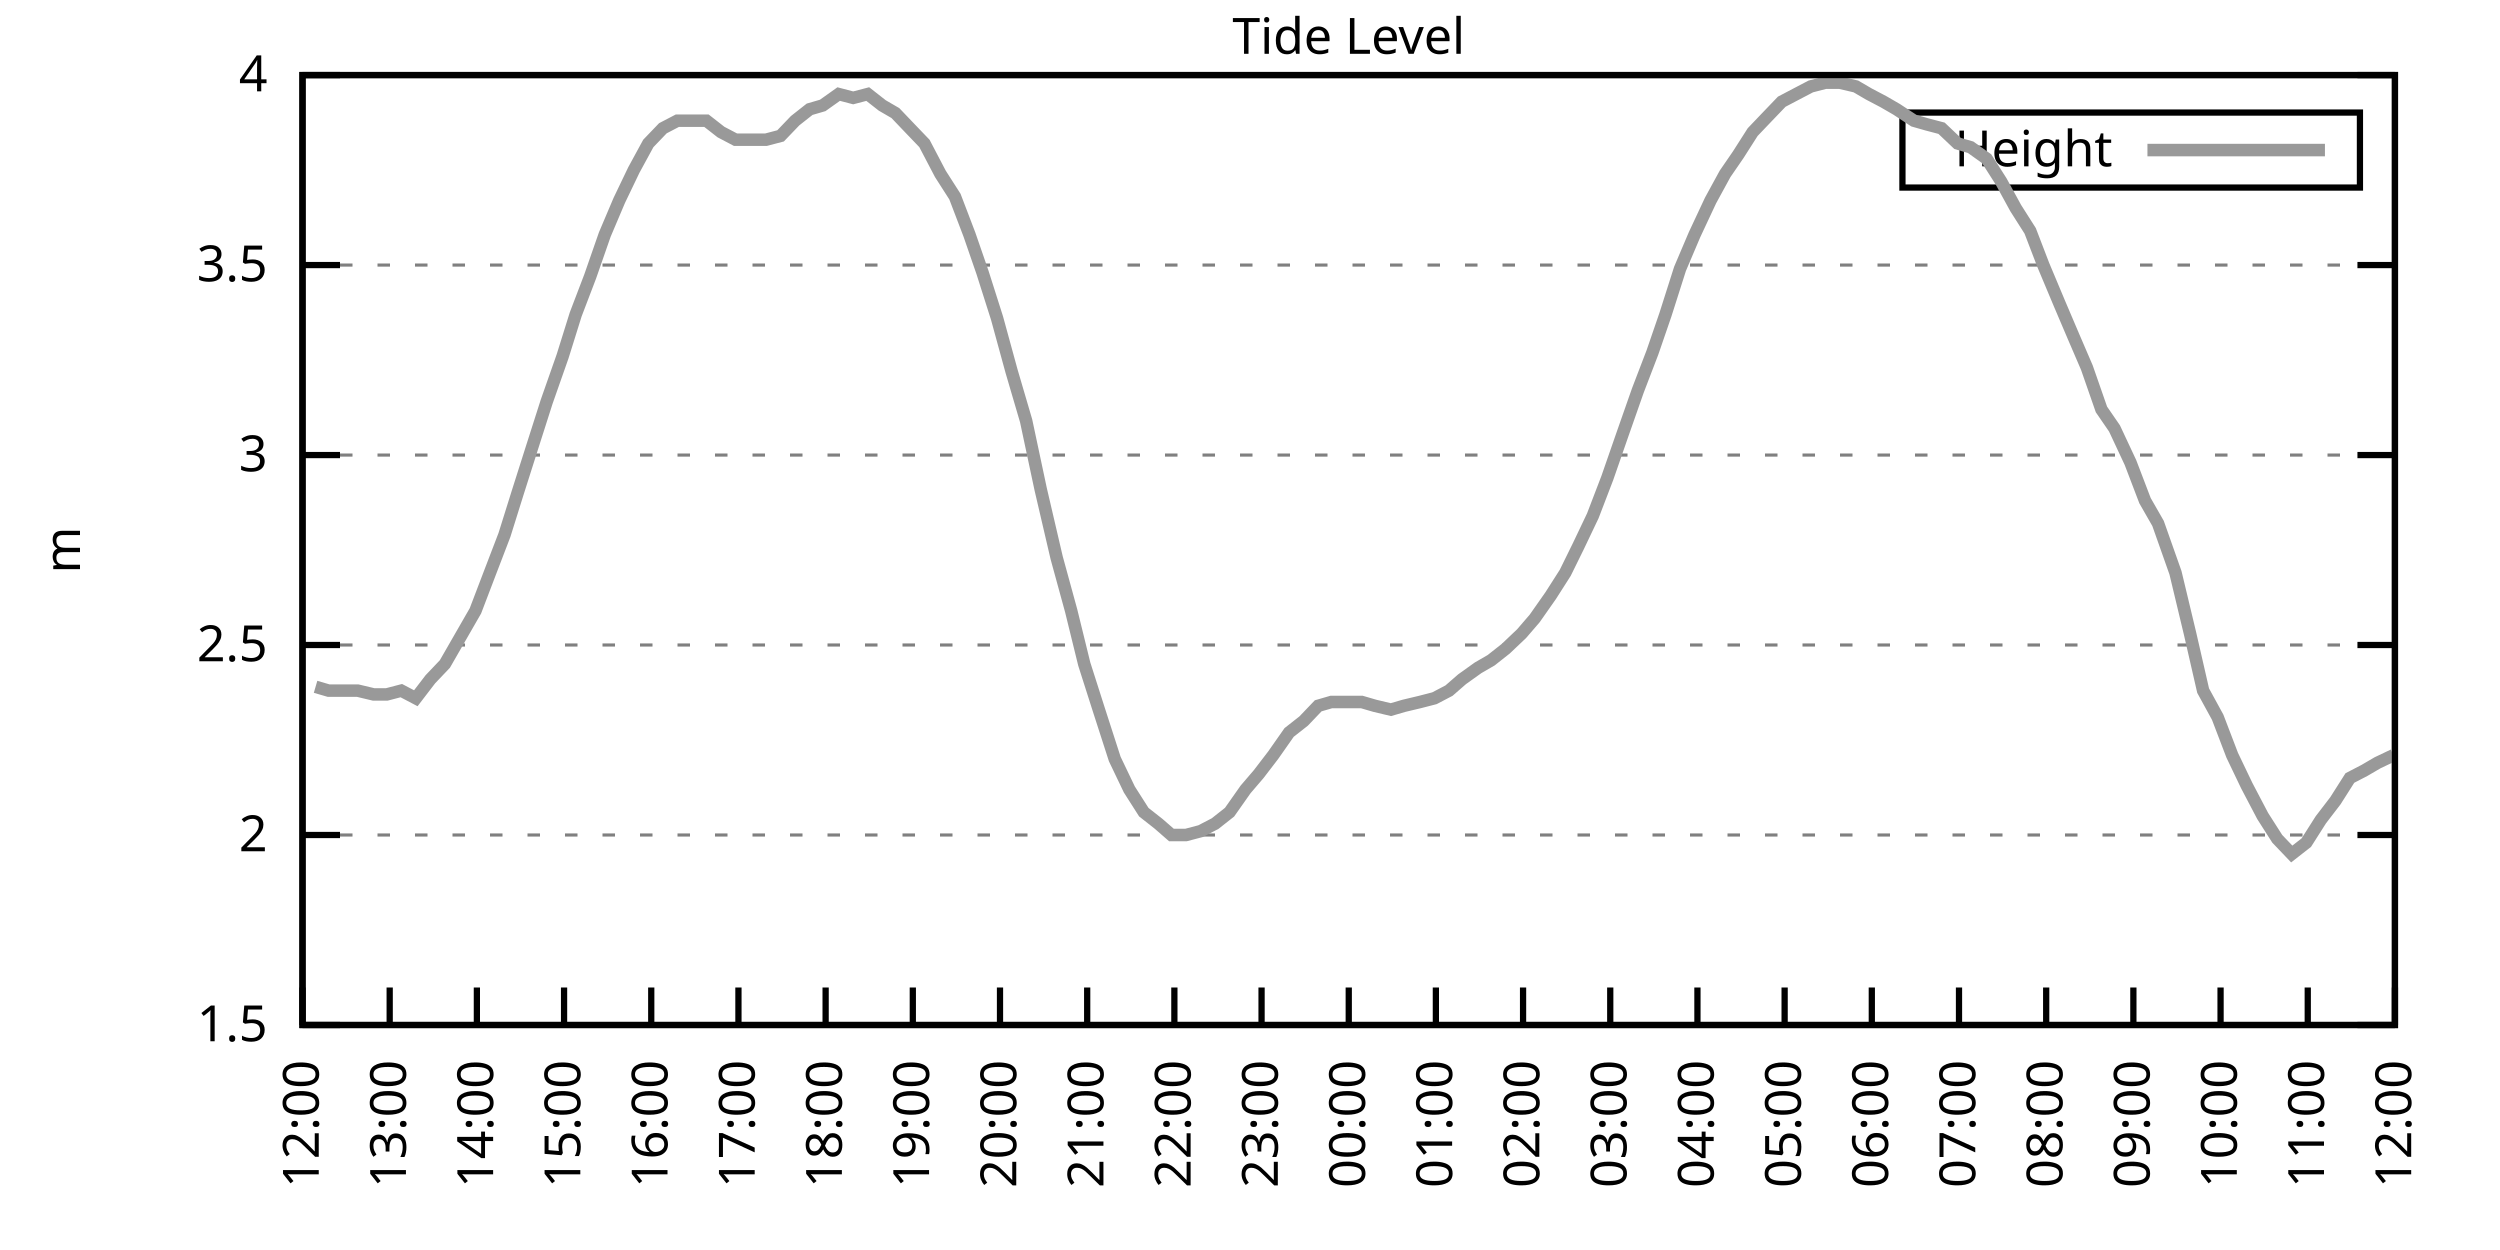
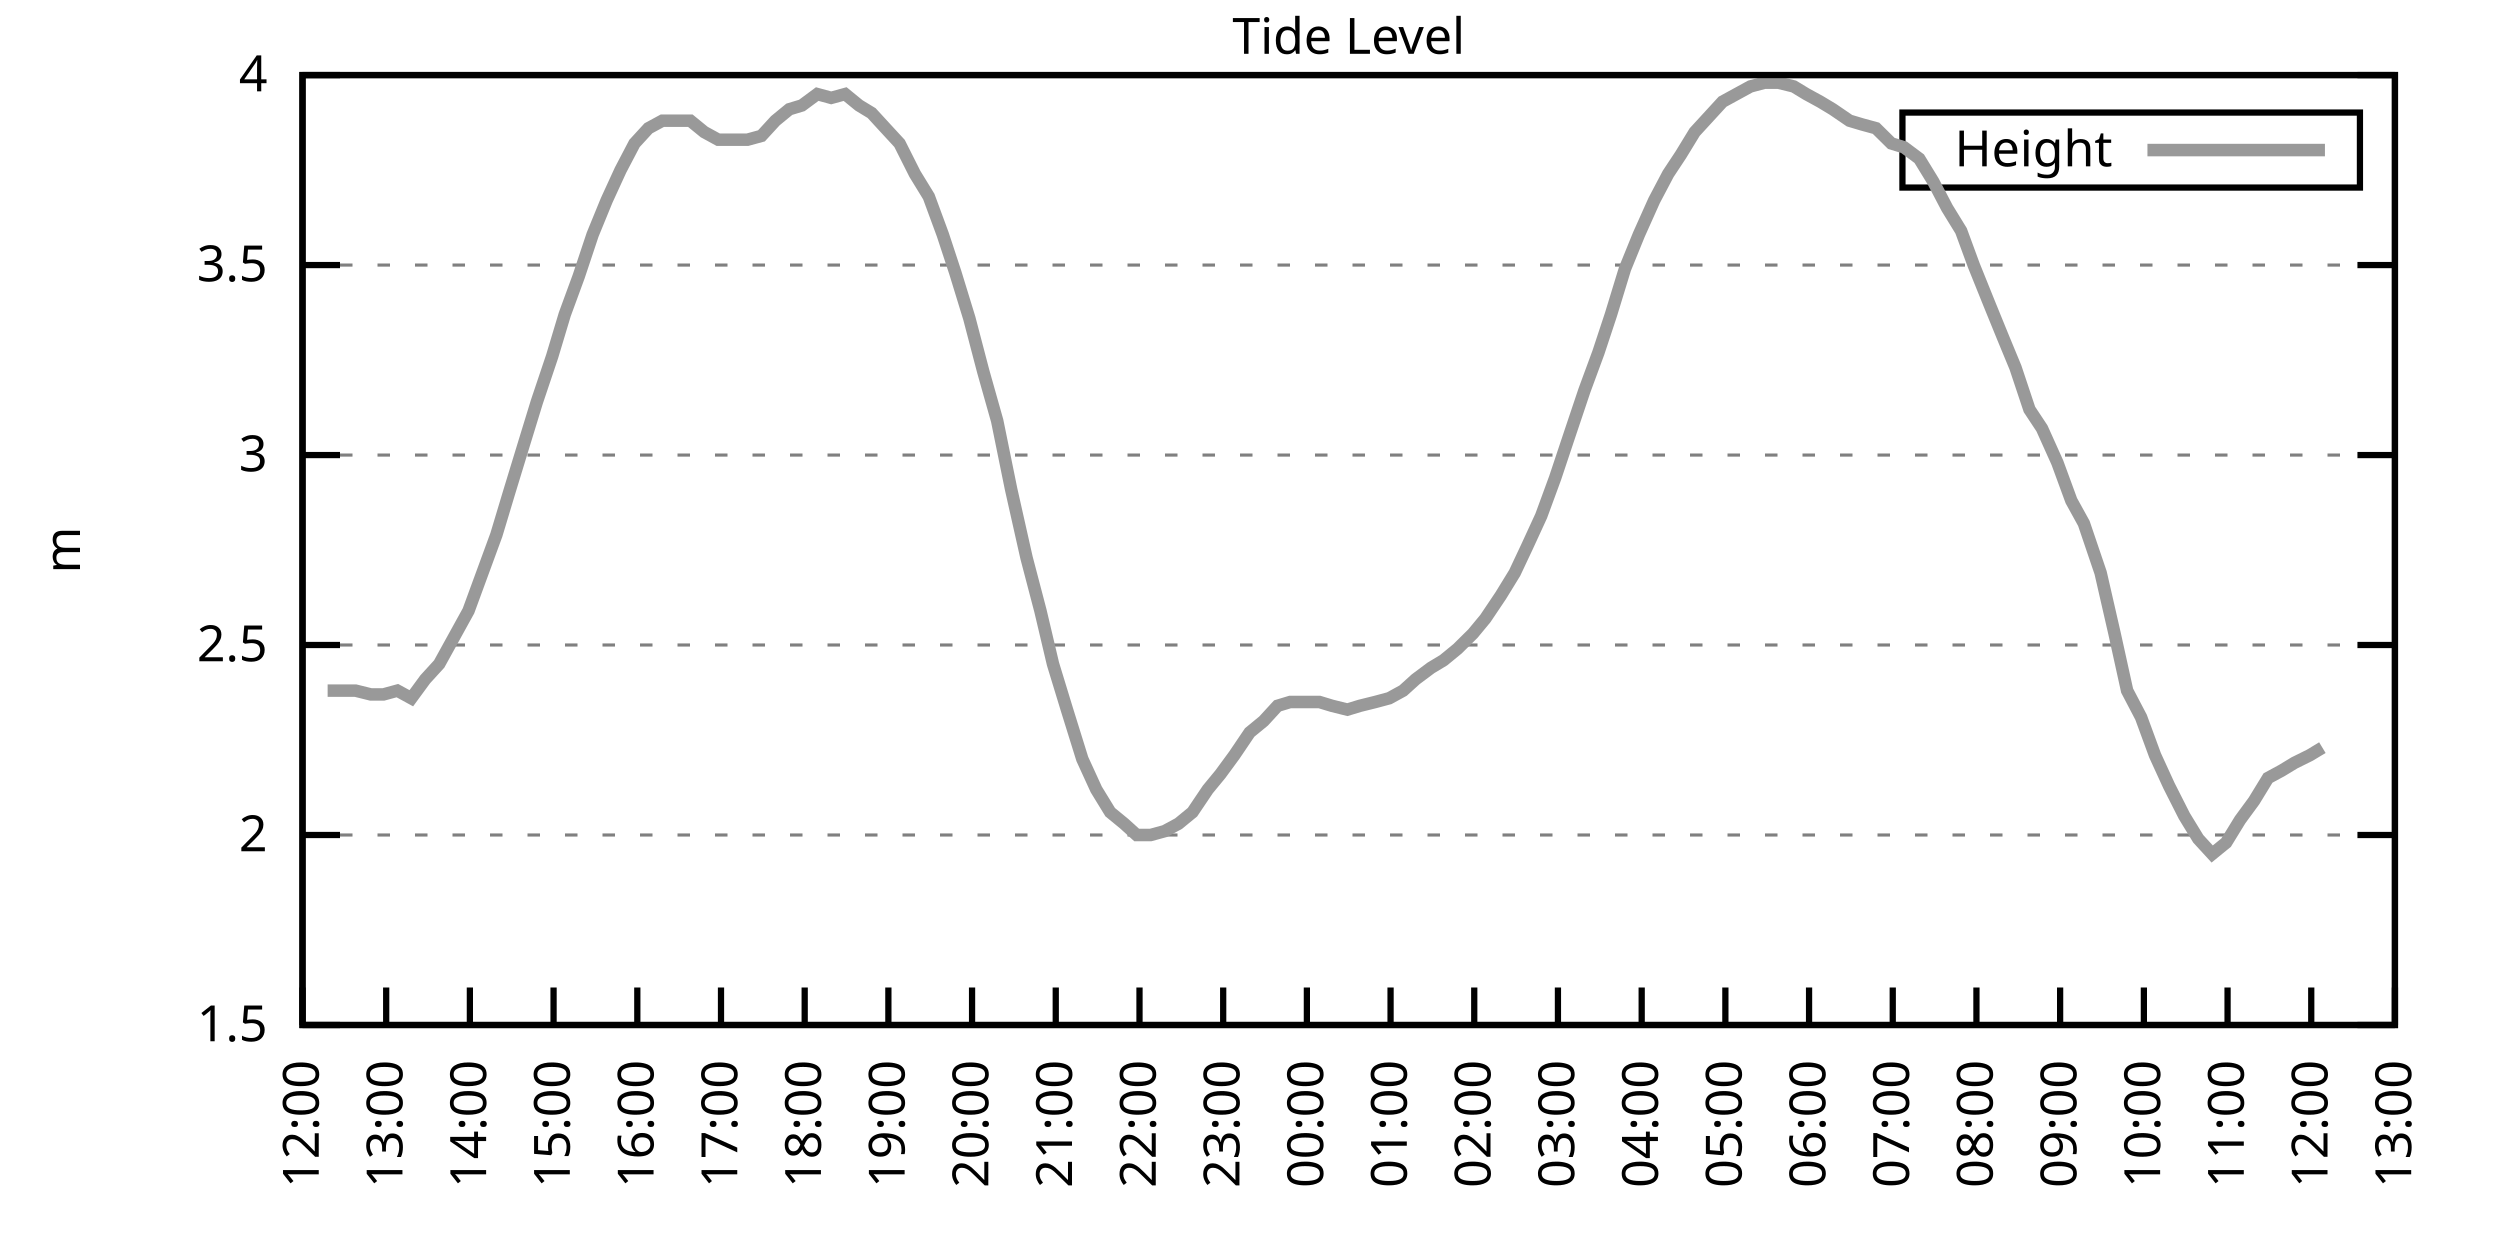
<svg xmlns="http://www.w3.org/2000/svg" xmlns:xlink="http://www.w3.org/1999/xlink" width="400" height="200" viewBox="0 0 400 200">
  <g id="gnuplot_canvas">
    <rect x="0" y="0" width="400" height="200" fill="none" />
    <defs>
      <circle id="gpDot" r="0.5" stroke-width="0.5" stroke="currentColor" />
      <path id="gpPt0" stroke-width="0.333" stroke="currentColor" d="M-1,0 h2 M0,-1 v2" />
      <path id="gpPt1" stroke-width="0.333" stroke="currentColor" d="M-1,-1 L1,1 M1,-1 L-1,1" />
      <path id="gpPt2" stroke-width="0.333" stroke="currentColor" d="M-1,0 L1,0 M0,-1 L0,1 M-1,-1 L1,1 M-1,1 L1,-1" />
      <rect id="gpPt3" stroke-width="0.333" stroke="currentColor" x="-1" y="-1" width="2" height="2" />
      <rect id="gpPt4" stroke-width="0.333" stroke="currentColor" fill="currentColor" x="-1" y="-1" width="2" height="2" />
      <circle id="gpPt5" stroke-width="0.333" stroke="currentColor" cx="0" cy="0" r="1" />
      <use xlink:href="#gpPt5" id="gpPt6" fill="currentColor" stroke="none" />
      <path id="gpPt7" stroke-width="0.333" stroke="currentColor" d="M0,-1.33 L-1.33,0.67 L1.33,0.67 z" />
      <use xlink:href="#gpPt7" id="gpPt8" fill="currentColor" stroke="none" />
      <use xlink:href="#gpPt7" id="gpPt9" stroke="currentColor" transform="rotate(180)" />
      <use xlink:href="#gpPt9" id="gpPt10" fill="currentColor" stroke="none" />
      <use xlink:href="#gpPt3" id="gpPt11" stroke="currentColor" transform="rotate(45)" />
      <use xlink:href="#gpPt11" id="gpPt12" fill="currentColor" stroke="none" />
      <path id="gpPt13" stroke-width="0.333" stroke="currentColor" d="M0,1.330 L1.265,0.411 L0.782,-1.067 L-0.782,-1.076 L-1.265,0.411 z" />
      <use xlink:href="#gpPt13" id="gpPt14" fill="currentColor" stroke="none" />
      <filter id="textbox" filterUnits="objectBoundingBox" x="0" y="0" height="1" width="1">
        <feFlood flood-color="white" flood-opacity="1" result="bgnd" />
        <feComposite in="SourceGraphic" in2="bgnd" operator="atop" />
      </filter>
      <filter id="greybox" filterUnits="objectBoundingBox" x="0" y="0" height="1" width="1">
        <feFlood flood-color="lightgrey" flood-opacity="1" result="grey" />
        <feComposite in="SourceGraphic" in2="grey" operator="atop" />
      </filter>
    </defs>
    <g fill="none" color="white" stroke="currentColor" stroke-width="1.00" stroke-linecap="butt" stroke-linejoin="miter">
</g>
    <g fill="none" color="black" stroke="currentColor" stroke-width="1.00" stroke-linecap="butt" stroke-linejoin="miter">
      <g stroke="none" shape-rendering="crispEdges">
        <polygon fill="rgb(255, 255, 255)" points="48.40,164.00 383.18,164.00 383.18,12.02 48.40,12.02 " />
      </g>
    </g>
    <g fill="none" color="black" stroke="currentColor" stroke-width="1.00" stroke-linecap="butt" stroke-linejoin="miter">
</g>
    <g fill="none" color="black" stroke="black" stroke-width="0.50" stroke-linecap="butt" stroke-linejoin="miter">
</g>
    <g fill="none" color="gray" stroke="currentColor" stroke-width="0.50" stroke-linecap="butt" stroke-linejoin="miter">
      <path stroke="gray" stroke-dasharray="2,4" class="gridline" d="M48.40,164.00 L383.19,164.00  " />
    </g>
    <g fill="none" color="gray" stroke="gray" stroke-width="1.00" stroke-linecap="butt" stroke-linejoin="miter">
</g>
    <g fill="none" color="black" stroke="currentColor" stroke-width="1.00" stroke-linecap="butt" stroke-linejoin="miter">
      <path stroke="black" d="M48.40,164.00 L54.40,164.00 M383.19,164.00 L377.19,164.00  " />
      <g transform="translate(42.80,166.60)" stroke="none" fill="black" font-family="Sans" font-size="8.00" text-anchor="end">
        <text>
          <tspan font-family="Sans"> 1.5</tspan>
        </text>
      </g>
    </g>
    <g fill="none" color="black" stroke="currentColor" stroke-width="1.00" stroke-linecap="butt" stroke-linejoin="miter">
</g>
    <g fill="none" color="black" stroke="black" stroke-width="0.50" stroke-linecap="butt" stroke-linejoin="miter">
</g>
    <g fill="none" color="gray" stroke="currentColor" stroke-width="0.50" stroke-linecap="butt" stroke-linejoin="miter">
      <path stroke="gray" stroke-dasharray="2,4" class="gridline" d="M48.40,133.60 L383.19,133.60  " />
    </g>
    <g fill="none" color="gray" stroke="gray" stroke-width="1.00" stroke-linecap="butt" stroke-linejoin="miter">
</g>
    <g fill="none" color="black" stroke="currentColor" stroke-width="1.00" stroke-linecap="butt" stroke-linejoin="miter">
      <path stroke="black" d="M48.40,133.60 L54.40,133.60 M383.19,133.60 L377.19,133.60  " />
      <g transform="translate(42.80,136.20)" stroke="none" fill="black" font-family="Sans" font-size="8.00" text-anchor="end">
        <text>
          <tspan font-family="Sans"> 2</tspan>
        </text>
      </g>
    </g>
    <g fill="none" color="black" stroke="currentColor" stroke-width="1.00" stroke-linecap="butt" stroke-linejoin="miter">
</g>
    <g fill="none" color="black" stroke="black" stroke-width="0.50" stroke-linecap="butt" stroke-linejoin="miter">
</g>
    <g fill="none" color="gray" stroke="currentColor" stroke-width="0.50" stroke-linecap="butt" stroke-linejoin="miter">
      <path stroke="gray" stroke-dasharray="2,4" class="gridline" d="M48.40,103.20 L383.19,103.20  " />
    </g>
    <g fill="none" color="gray" stroke="gray" stroke-width="1.00" stroke-linecap="butt" stroke-linejoin="miter">
</g>
    <g fill="none" color="black" stroke="currentColor" stroke-width="1.00" stroke-linecap="butt" stroke-linejoin="miter">
      <path stroke="black" d="M48.40,103.20 L54.40,103.20 M383.19,103.20 L377.19,103.20  " />
      <g transform="translate(42.80,105.80)" stroke="none" fill="black" font-family="Sans" font-size="8.00" text-anchor="end">
        <text>
          <tspan font-family="Sans"> 2.5</tspan>
        </text>
      </g>
    </g>
    <g fill="none" color="black" stroke="currentColor" stroke-width="1.00" stroke-linecap="butt" stroke-linejoin="miter">
</g>
    <g fill="none" color="black" stroke="black" stroke-width="0.50" stroke-linecap="butt" stroke-linejoin="miter">
</g>
    <g fill="none" color="gray" stroke="currentColor" stroke-width="0.50" stroke-linecap="butt" stroke-linejoin="miter">
      <path stroke="gray" stroke-dasharray="2,4" class="gridline" d="M48.40,72.81 L383.19,72.81  " />
    </g>
    <g fill="none" color="gray" stroke="gray" stroke-width="1.00" stroke-linecap="butt" stroke-linejoin="miter">
</g>
    <g fill="none" color="black" stroke="currentColor" stroke-width="1.00" stroke-linecap="butt" stroke-linejoin="miter">
      <path stroke="black" d="M48.40,72.81 L54.40,72.81 M383.19,72.81 L377.19,72.81  " />
      <g transform="translate(42.80,75.41)" stroke="none" fill="black" font-family="Sans" font-size="8.00" text-anchor="end">
        <text>
          <tspan font-family="Sans"> 3</tspan>
        </text>
      </g>
    </g>
    <g fill="none" color="black" stroke="currentColor" stroke-width="1.00" stroke-linecap="butt" stroke-linejoin="miter">
</g>
    <g fill="none" color="black" stroke="black" stroke-width="0.50" stroke-linecap="butt" stroke-linejoin="miter">
</g>
    <g fill="none" color="gray" stroke="currentColor" stroke-width="0.50" stroke-linecap="butt" stroke-linejoin="miter">
      <path stroke="gray" stroke-dasharray="2,4" class="gridline" d="M48.40,42.41 L383.19,42.41  " />
    </g>
    <g fill="none" color="gray" stroke="gray" stroke-width="1.00" stroke-linecap="butt" stroke-linejoin="miter">
</g>
    <g fill="none" color="black" stroke="currentColor" stroke-width="1.00" stroke-linecap="butt" stroke-linejoin="miter">
      <path stroke="black" d="M48.40,42.41 L54.40,42.41 M383.19,42.41 L377.19,42.41  " />
      <g transform="translate(42.80,45.01)" stroke="none" fill="black" font-family="Sans" font-size="8.00" text-anchor="end">
        <text>
          <tspan font-family="Sans"> 3.5</tspan>
        </text>
      </g>
    </g>
    <g fill="none" color="black" stroke="currentColor" stroke-width="1.00" stroke-linecap="butt" stroke-linejoin="miter">
</g>
    <g fill="none" color="black" stroke="black" stroke-width="0.50" stroke-linecap="butt" stroke-linejoin="miter">
</g>
    <g fill="none" color="gray" stroke="currentColor" stroke-width="0.50" stroke-linecap="butt" stroke-linejoin="miter">
      <path stroke="gray" stroke-dasharray="2,4" class="gridline" d="M48.40,12.01 L383.19,12.01  " />
    </g>
    <g fill="none" color="gray" stroke="gray" stroke-width="1.00" stroke-linecap="butt" stroke-linejoin="miter">
</g>
    <g fill="none" color="black" stroke="currentColor" stroke-width="1.00" stroke-linecap="butt" stroke-linejoin="miter">
      <path stroke="black" d="M48.40,12.01 L54.40,12.01 M383.19,12.01 L377.19,12.01  " />
      <g transform="translate(42.80,14.61)" stroke="none" fill="black" font-family="Sans" font-size="8.00" text-anchor="end">
        <text>
          <tspan font-family="Sans"> 4</tspan>
        </text>
      </g>
    </g>
    <g fill="none" color="black" stroke="currentColor" stroke-width="1.00" stroke-linecap="butt" stroke-linejoin="miter">
      <path stroke="black" d="M48.40,164.00 L48.40,158.00  " />
      <g transform="translate(51.00,169.60) rotate(270.00)" stroke="none" fill="black" font-family="Sans" font-size="8.00" text-anchor="end">
        <text>
          <tspan font-family="Sans">12:00</tspan>
        </text>
      </g>
    </g>
    <g fill="none" color="black" stroke="currentColor" stroke-width="1.00" stroke-linecap="butt" stroke-linejoin="miter">
-       <path stroke="black" d="M62.35,164.00 L62.35,158.00  " />
-       <g transform="translate(64.95,169.60) rotate(270.00)" stroke="none" fill="black" font-family="Sans" font-size="8.00" text-anchor="end">
+       <path stroke="black" d="M61.79,164.00 L61.79,158.00  " />
+       <g transform="translate(64.39,169.60) rotate(270.00)" stroke="none" fill="black" font-family="Sans" font-size="8.00" text-anchor="end">
        <text>
          <tspan font-family="Sans">13:00</tspan>
        </text>
      </g>
    </g>
    <g fill="none" color="black" stroke="currentColor" stroke-width="1.00" stroke-linecap="butt" stroke-linejoin="miter">
-       <path stroke="black" d="M76.30,164.00 L76.30,158.00  " />
-       <g transform="translate(78.90,169.60) rotate(270.00)" stroke="none" fill="black" font-family="Sans" font-size="8.00" text-anchor="end">
+       <path stroke="black" d="M75.18,164.00 L75.18,158.00  " />
+       <g transform="translate(77.78,169.60) rotate(270.00)" stroke="none" fill="black" font-family="Sans" font-size="8.00" text-anchor="end">
        <text>
          <tspan font-family="Sans">14:00</tspan>
        </text>
      </g>
    </g>
    <g fill="none" color="black" stroke="currentColor" stroke-width="1.00" stroke-linecap="butt" stroke-linejoin="miter">
-       <path stroke="black" d="M90.25,164.00 L90.25,158.00  " />
-       <g transform="translate(92.85,169.60) rotate(270.00)" stroke="none" fill="black" font-family="Sans" font-size="8.00" text-anchor="end">
+       <path stroke="black" d="M88.57,164.00 L88.57,158.00  " />
+       <g transform="translate(91.17,169.60) rotate(270.00)" stroke="none" fill="black" font-family="Sans" font-size="8.00" text-anchor="end">
        <text>
          <tspan font-family="Sans">15:00</tspan>
        </text>
      </g>
    </g>
    <g fill="none" color="black" stroke="currentColor" stroke-width="1.00" stroke-linecap="butt" stroke-linejoin="miter">
-       <path stroke="black" d="M104.20,164.00 L104.20,158.00  " />
-       <g transform="translate(106.80,169.60) rotate(270.00)" stroke="none" fill="black" font-family="Sans" font-size="8.00" text-anchor="end">
+       <path stroke="black" d="M101.97,164.00 L101.97,158.00  " />
+       <g transform="translate(104.57,169.60) rotate(270.00)" stroke="none" fill="black" font-family="Sans" font-size="8.00" text-anchor="end">
        <text>
          <tspan font-family="Sans">16:00</tspan>
        </text>
      </g>
    </g>
    <g fill="none" color="black" stroke="currentColor" stroke-width="1.00" stroke-linecap="butt" stroke-linejoin="miter">
-       <path stroke="black" d="M118.15,164.00 L118.15,158.00  " />
-       <g transform="translate(120.75,169.60) rotate(270.00)" stroke="none" fill="black" font-family="Sans" font-size="8.00" text-anchor="end">
+       <path stroke="black" d="M115.36,164.00 L115.36,158.00  " />
+       <g transform="translate(117.96,169.60) rotate(270.00)" stroke="none" fill="black" font-family="Sans" font-size="8.00" text-anchor="end">
        <text>
          <tspan font-family="Sans">17:00</tspan>
        </text>
      </g>
    </g>
    <g fill="none" color="black" stroke="currentColor" stroke-width="1.00" stroke-linecap="butt" stroke-linejoin="miter">
-       <path stroke="black" d="M132.10,164.00 L132.10,158.00  " />
-       <g transform="translate(134.70,169.60) rotate(270.00)" stroke="none" fill="black" font-family="Sans" font-size="8.00" text-anchor="end">
+       <path stroke="black" d="M128.75,164.00 L128.75,158.00  " />
+       <g transform="translate(131.35,169.60) rotate(270.00)" stroke="none" fill="black" font-family="Sans" font-size="8.00" text-anchor="end">
        <text>
          <tspan font-family="Sans">18:00</tspan>
        </text>
      </g>
    </g>
    <g fill="none" color="black" stroke="currentColor" stroke-width="1.00" stroke-linecap="butt" stroke-linejoin="miter">
-       <path stroke="black" d="M146.05,164.00 L146.05,158.00  " />
-       <g transform="translate(148.65,169.60) rotate(270.00)" stroke="none" fill="black" font-family="Sans" font-size="8.00" text-anchor="end">
+       <path stroke="black" d="M142.14,164.00 L142.14,158.00  " />
+       <g transform="translate(144.74,169.60) rotate(270.00)" stroke="none" fill="black" font-family="Sans" font-size="8.00" text-anchor="end">
        <text>
          <tspan font-family="Sans">19:00</tspan>
        </text>
      </g>
    </g>
    <g fill="none" color="black" stroke="currentColor" stroke-width="1.00" stroke-linecap="butt" stroke-linejoin="miter">
-       <path stroke="black" d="M160.00,164.00 L160.00,158.00  " />
-       <g transform="translate(162.60,169.60) rotate(270.00)" stroke="none" fill="black" font-family="Sans" font-size="8.00" text-anchor="end">
+       <path stroke="black" d="M155.53,164.00 L155.53,158.00  " />
+       <g transform="translate(158.13,169.60) rotate(270.00)" stroke="none" fill="black" font-family="Sans" font-size="8.00" text-anchor="end">
        <text>
          <tspan font-family="Sans">20:00</tspan>
        </text>
      </g>
    </g>
    <g fill="none" color="black" stroke="currentColor" stroke-width="1.00" stroke-linecap="butt" stroke-linejoin="miter">
-       <path stroke="black" d="M173.95,164.00 L173.95,158.00  " />
-       <g transform="translate(176.55,169.60) rotate(270.00)" stroke="none" fill="black" font-family="Sans" font-size="8.00" text-anchor="end">
+       <path stroke="black" d="M168.92,164.00 L168.92,158.00  " />
+       <g transform="translate(171.52,169.60) rotate(270.00)" stroke="none" fill="black" font-family="Sans" font-size="8.00" text-anchor="end">
        <text>
          <tspan font-family="Sans">21:00</tspan>
        </text>
      </g>
    </g>
    <g fill="none" color="black" stroke="currentColor" stroke-width="1.00" stroke-linecap="butt" stroke-linejoin="miter">
-       <path stroke="black" d="M187.90,164.00 L187.90,158.00  " />
-       <g transform="translate(190.50,169.60) rotate(270.00)" stroke="none" fill="black" font-family="Sans" font-size="8.00" text-anchor="end">
+       <path stroke="black" d="M182.32,164.00 L182.32,158.00  " />
+       <g transform="translate(184.92,169.60) rotate(270.00)" stroke="none" fill="black" font-family="Sans" font-size="8.00" text-anchor="end">
        <text>
          <tspan font-family="Sans">22:00</tspan>
        </text>
      </g>
    </g>
    <g fill="none" color="black" stroke="currentColor" stroke-width="1.00" stroke-linecap="butt" stroke-linejoin="miter">
-       <path stroke="black" d="M201.85,164.00 L201.85,158.00  " />
-       <g transform="translate(204.45,169.60) rotate(270.00)" stroke="none" fill="black" font-family="Sans" font-size="8.00" text-anchor="end">
+       <path stroke="black" d="M195.71,164.00 L195.71,158.00  " />
+       <g transform="translate(198.31,169.60) rotate(270.00)" stroke="none" fill="black" font-family="Sans" font-size="8.00" text-anchor="end">
        <text>
          <tspan font-family="Sans">23:00</tspan>
        </text>
      </g>
    </g>
    <g fill="none" color="black" stroke="currentColor" stroke-width="1.00" stroke-linecap="butt" stroke-linejoin="miter">
-       <path stroke="black" d="M215.80,164.00 L215.80,158.00  " />
-       <g transform="translate(218.40,169.60) rotate(270.00)" stroke="none" fill="black" font-family="Sans" font-size="8.00" text-anchor="end">
+       <path stroke="black" d="M209.10,164.00 L209.10,158.00  " />
+       <g transform="translate(211.70,169.60) rotate(270.00)" stroke="none" fill="black" font-family="Sans" font-size="8.00" text-anchor="end">
        <text>
          <tspan font-family="Sans">00:00</tspan>
        </text>
      </g>
    </g>
    <g fill="none" color="black" stroke="currentColor" stroke-width="1.00" stroke-linecap="butt" stroke-linejoin="miter">
-       <path stroke="black" d="M229.74,164.00 L229.74,158.00  " />
-       <g transform="translate(232.34,169.60) rotate(270.00)" stroke="none" fill="black" font-family="Sans" font-size="8.00" text-anchor="end">
+       <path stroke="black" d="M222.49,164.00 L222.49,158.00  " />
+       <g transform="translate(225.09,169.60) rotate(270.00)" stroke="none" fill="black" font-family="Sans" font-size="8.00" text-anchor="end">
        <text>
          <tspan font-family="Sans">01:00</tspan>
        </text>
      </g>
    </g>
    <g fill="none" color="black" stroke="currentColor" stroke-width="1.00" stroke-linecap="butt" stroke-linejoin="miter">
-       <path stroke="black" d="M243.69,164.00 L243.69,158.00  " />
-       <g transform="translate(246.29,169.60) rotate(270.00)" stroke="none" fill="black" font-family="Sans" font-size="8.00" text-anchor="end">
+       <path stroke="black" d="M235.88,164.00 L235.88,158.00  " />
+       <g transform="translate(238.48,169.60) rotate(270.00)" stroke="none" fill="black" font-family="Sans" font-size="8.00" text-anchor="end">
        <text>
          <tspan font-family="Sans">02:00</tspan>
        </text>
      </g>
    </g>
    <g fill="none" color="black" stroke="currentColor" stroke-width="1.00" stroke-linecap="butt" stroke-linejoin="miter">
-       <path stroke="black" d="M257.64,164.00 L257.64,158.00  " />
-       <g transform="translate(260.24,169.60) rotate(270.00)" stroke="none" fill="black" font-family="Sans" font-size="8.00" text-anchor="end">
+       <path stroke="black" d="M249.27,164.00 L249.27,158.00  " />
+       <g transform="translate(251.87,169.60) rotate(270.00)" stroke="none" fill="black" font-family="Sans" font-size="8.00" text-anchor="end">
        <text>
          <tspan font-family="Sans">03:00</tspan>
        </text>
      </g>
    </g>
    <g fill="none" color="black" stroke="currentColor" stroke-width="1.00" stroke-linecap="butt" stroke-linejoin="miter">
-       <path stroke="black" d="M271.59,164.00 L271.59,158.00  " />
-       <g transform="translate(274.19,169.60) rotate(270.00)" stroke="none" fill="black" font-family="Sans" font-size="8.00" text-anchor="end">
+       <path stroke="black" d="M262.67,164.00 L262.67,158.00  " />
+       <g transform="translate(265.27,169.60) rotate(270.00)" stroke="none" fill="black" font-family="Sans" font-size="8.00" text-anchor="end">
        <text>
          <tspan font-family="Sans">04:00</tspan>
        </text>
      </g>
    </g>
    <g fill="none" color="black" stroke="currentColor" stroke-width="1.00" stroke-linecap="butt" stroke-linejoin="miter">
-       <path stroke="black" d="M285.54,164.00 L285.54,158.00  " />
-       <g transform="translate(288.14,169.60) rotate(270.00)" stroke="none" fill="black" font-family="Sans" font-size="8.00" text-anchor="end">
+       <path stroke="black" d="M276.06,164.00 L276.06,158.00  " />
+       <g transform="translate(278.66,169.60) rotate(270.00)" stroke="none" fill="black" font-family="Sans" font-size="8.00" text-anchor="end">
        <text>
          <tspan font-family="Sans">05:00</tspan>
        </text>
      </g>
    </g>
    <g fill="none" color="black" stroke="currentColor" stroke-width="1.00" stroke-linecap="butt" stroke-linejoin="miter">
-       <path stroke="black" d="M299.49,164.00 L299.49,158.00  " />
-       <g transform="translate(302.09,169.60) rotate(270.00)" stroke="none" fill="black" font-family="Sans" font-size="8.00" text-anchor="end">
+       <path stroke="black" d="M289.45,164.00 L289.45,158.00  " />
+       <g transform="translate(292.05,169.60) rotate(270.00)" stroke="none" fill="black" font-family="Sans" font-size="8.00" text-anchor="end">
        <text>
          <tspan font-family="Sans">06:00</tspan>
        </text>
      </g>
    </g>
    <g fill="none" color="black" stroke="currentColor" stroke-width="1.00" stroke-linecap="butt" stroke-linejoin="miter">
-       <path stroke="black" d="M313.44,164.00 L313.44,158.00  " />
-       <g transform="translate(316.04,169.60) rotate(270.00)" stroke="none" fill="black" font-family="Sans" font-size="8.00" text-anchor="end">
+       <path stroke="black" d="M302.84,164.00 L302.84,158.00  " />
+       <g transform="translate(305.44,169.60) rotate(270.00)" stroke="none" fill="black" font-family="Sans" font-size="8.00" text-anchor="end">
        <text>
          <tspan font-family="Sans">07:00</tspan>
        </text>
      </g>
    </g>
    <g fill="none" color="black" stroke="currentColor" stroke-width="1.00" stroke-linecap="butt" stroke-linejoin="miter">
-       <path stroke="black" d="M327.39,164.00 L327.39,158.00  " />
-       <g transform="translate(329.99,169.60) rotate(270.00)" stroke="none" fill="black" font-family="Sans" font-size="8.00" text-anchor="end">
+       <path stroke="black" d="M316.23,164.00 L316.23,158.00  " />
+       <g transform="translate(318.83,169.60) rotate(270.00)" stroke="none" fill="black" font-family="Sans" font-size="8.00" text-anchor="end">
        <text>
          <tspan font-family="Sans">08:00</tspan>
        </text>
      </g>
    </g>
    <g fill="none" color="black" stroke="currentColor" stroke-width="1.00" stroke-linecap="butt" stroke-linejoin="miter">
-       <path stroke="black" d="M341.34,164.00 L341.34,158.00  " />
-       <g transform="translate(343.94,169.60) rotate(270.00)" stroke="none" fill="black" font-family="Sans" font-size="8.00" text-anchor="end">
+       <path stroke="black" d="M329.62,164.00 L329.62,158.00  " />
+       <g transform="translate(332.22,169.60) rotate(270.00)" stroke="none" fill="black" font-family="Sans" font-size="8.00" text-anchor="end">
        <text>
          <tspan font-family="Sans">09:00</tspan>
        </text>
      </g>
    </g>
    <g fill="none" color="black" stroke="currentColor" stroke-width="1.00" stroke-linecap="butt" stroke-linejoin="miter">
-       <path stroke="black" d="M355.29,164.00 L355.29,158.00  " />
-       <g transform="translate(357.89,169.60) rotate(270.00)" stroke="none" fill="black" font-family="Sans" font-size="8.00" text-anchor="end">
+       <path stroke="black" d="M343.02,164.00 L343.02,158.00  " />
+       <g transform="translate(345.62,169.60) rotate(270.00)" stroke="none" fill="black" font-family="Sans" font-size="8.00" text-anchor="end">
        <text>
          <tspan font-family="Sans">10:00</tspan>
        </text>
      </g>
    </g>
    <g fill="none" color="black" stroke="currentColor" stroke-width="1.00" stroke-linecap="butt" stroke-linejoin="miter">
-       <path stroke="black" d="M369.24,164.00 L369.24,158.00  " />
-       <g transform="translate(371.84,169.60) rotate(270.00)" stroke="none" fill="black" font-family="Sans" font-size="8.00" text-anchor="end">
+       <path stroke="black" d="M356.41,164.00 L356.41,158.00  " />
+       <g transform="translate(359.01,169.60) rotate(270.00)" stroke="none" fill="black" font-family="Sans" font-size="8.00" text-anchor="end">
        <text>
          <tspan font-family="Sans">11:00</tspan>
+         </text>
+       </g>
+     </g>
+     <g fill="none" color="black" stroke="currentColor" stroke-width="1.00" stroke-linecap="butt" stroke-linejoin="miter">
+       <path stroke="black" d="M369.80,164.00 L369.80,158.00  " />
+       <g transform="translate(372.40,169.60) rotate(270.00)" stroke="none" fill="black" font-family="Sans" font-size="8.00" text-anchor="end">
+         <text>
+           <tspan font-family="Sans">12:00</tspan>
        </text>
      </g>
    </g>
    <g fill="none" color="black" stroke="currentColor" stroke-width="1.00" stroke-linecap="butt" stroke-linejoin="miter">
      <path stroke="black" d="M383.19,164.00 L383.19,158.00  " />
      <g transform="translate(385.79,169.60) rotate(270.00)" stroke="none" fill="black" font-family="Sans" font-size="8.00" text-anchor="end">
        <text>
-           <tspan font-family="Sans">12:00</tspan>
+           <tspan font-family="Sans">13:00</tspan>
        </text>
      </g>
    </g>
    <g fill="none" color="black" stroke="currentColor" stroke-width="1.00" stroke-linecap="butt" stroke-linejoin="miter">
</g>
    <g fill="none" color="black" stroke="currentColor" stroke-width="1.00" stroke-linecap="butt" stroke-linejoin="miter">
      <path stroke="black" d="M48.40,12.01 L48.40,164.00 L383.19,164.00 L383.19,12.01 L48.40,12.01 Z  " />
    </g>
    <g fill="none" color="black" stroke="currentColor" stroke-width="1.00" stroke-linecap="butt" stroke-linejoin="miter">
</g>
    <g fill="none" color="black" stroke="currentColor" stroke-width="1.00" stroke-linecap="butt" stroke-linejoin="miter">
      <path stroke="black" d="M304.39,30.01 L304.39,18.01 L377.59,18.01 L377.59,30.01 L304.39,30.01 Z  " />
    </g>
    <g id="Tide_level_plot_1">
      <g fill="none" color="white" stroke="black" stroke-width="2.00" stroke-linecap="butt" stroke-linejoin="miter">
</g>
      <g fill="none" color="black" stroke="currentColor" stroke-width="2.00" stroke-linecap="butt" stroke-linejoin="miter">
        <g transform="translate(337.99,26.61)" stroke="none" fill="black" font-family="Sans" font-size="8.00" text-anchor="end">
          <text>
            <tspan font-family="Sans">Height</tspan>
          </text>
        </g>
      </g>
      <g fill="none" color="black" stroke="currentColor" stroke-width="2.00" stroke-linecap="butt" stroke-linejoin="miter">
-         <path stroke="rgb(153, 153, 153)" d="M343.59,24.01 L371.99,24.01 M50.49,109.89 L52.58,110.50 L54.91,110.50 L57.23,110.50 L59.79,111.11 L61.88,111.11   L64.21,110.50 L66.53,111.72 L68.86,108.68 L71.18,106.24 L76.07,97.73 L78.39,91.65 L80.72,85.57 L82.81,78.89   L85.13,71.59 L87.46,64.29 L90.02,57.00 L92.11,50.31 L94.43,44.23 L96.76,37.54 L99.08,32.07 L101.41,27.21   L103.73,22.95 L106.06,20.52 L108.38,19.31 L110.71,19.31 L113.03,19.31 L115.36,21.13 L117.68,22.35 L120.01,22.35   L122.57,22.35 L124.89,21.74 L127.22,19.31 L129.54,17.48 L131.63,16.87 L134.19,15.05 L136.51,15.66 L138.84,15.05   L141.16,16.87 L143.26,18.09 L145.58,20.52 L147.91,22.95 L150.46,27.82 L152.79,31.46 L155.11,37.54 L157.21,43.62   L159.53,50.92 L161.86,59.43 L164.18,67.33 L166.51,78.28 L169.06,89.22 L171.39,97.73 L173.48,106.24 L175.81,113.54   L178.36,121.44 L180.69,126.31 L183.01,129.95 L185.34,131.78 L187.43,133.60 L189.76,133.60 L192.08,132.99 L194.41,131.78   L196.73,129.95 L199.29,126.31 L201.38,123.87 L203.71,120.83 L206.26,117.19 L208.59,115.36 L210.91,112.93 L213.01,112.32   L215.33,112.32 L217.89,112.32 L219.98,112.93 L222.54,113.54 L224.63,112.93 L227.19,112.32 L229.51,111.72 L231.84,110.50   L233.93,108.68 L236.49,106.85 L238.58,105.64 L240.90,103.81 L243.46,101.38 L245.55,98.95 L248.11,95.30 L250.44,91.65   L252.53,87.40 L254.85,82.53 L257.18,76.45 L259.50,69.77 L262.06,62.47 L264.39,56.39 L266.48,50.31 L268.80,43.02   L271.13,37.54 L273.69,32.07 L276.01,27.82 L278.10,24.78 L280.43,21.13 L282.75,18.70 L285.08,16.27 L287.40,15.05   L289.73,13.83 L292.05,13.23 L294.38,13.23 L296.94,13.83 L299.03,15.05 L301.35,16.27 L303.44,17.48 L306.23,19.31   L308.33,19.91 L310.65,20.52 L313.21,22.95 L315.30,23.56 L317.86,25.39 L320.18,29.03 L322.51,33.29 L324.83,36.94   L326.93,42.41 L329.48,48.49 L331.81,53.96 L333.90,58.82 L336.23,65.51 L338.32,68.55 L340.88,74.02 L343.20,80.10   L345.29,83.75 L348.08,91.65 L350.41,101.38 L352.50,110.50 L354.83,114.76 L357.15,120.83 L359.48,125.70 L362.03,130.56   L364.36,134.21 L366.68,136.64 L369.01,134.82 L371.33,131.17 L373.66,128.13 L375.98,124.48 L378.31,123.27 L380.40,122.05   L382.96,120.83  " />
+         <path stroke="rgb(153, 153, 153)" d="M343.59,24.01 L371.99,24.01 M52.42,110.50 L54.65,110.50 L56.88,110.50 L59.34,111.11 L61.35,111.11 L63.58,110.50   L65.81,111.72 L68.04,108.68 L70.27,106.24 L74.96,97.73 L77.19,91.65 L79.42,85.57 L81.43,78.89 L83.66,71.59   L85.90,64.29 L88.35,57.00 L90.36,50.31 L92.59,44.23 L94.82,37.54 L97.06,32.07 L99.29,27.21 L101.52,22.95   L103.75,20.52 L105.98,19.31 L108.22,19.31 L110.45,19.31 L112.68,21.13 L114.91,22.35 L117.14,22.35 L119.60,22.35   L121.83,21.74 L124.06,19.31 L126.29,17.48 L128.30,16.87 L130.76,15.05 L132.99,15.66 L135.22,15.05 L137.45,16.87   L139.46,18.09 L141.69,20.52 L143.93,22.95 L146.38,27.82 L148.61,31.46 L150.85,37.54 L152.85,43.62 L155.09,50.92   L157.32,59.43 L159.55,67.33 L161.78,78.28 L164.24,89.22 L166.47,97.73 L168.48,106.24 L170.71,113.54 L173.17,121.44   L175.40,126.31 L177.63,129.95 L179.86,131.78 L181.87,133.60 L184.10,133.60 L186.33,132.99 L188.57,131.78 L190.80,129.95   L193.25,126.31 L195.26,123.87 L197.49,120.83 L199.95,117.19 L202.18,115.36 L204.41,112.93 L206.42,112.32 L208.65,112.32   L211.11,112.32 L213.12,112.93 L215.57,113.54 L217.58,112.93 L220.04,112.32 L222.27,111.72 L224.50,110.50 L226.51,108.68   L228.96,106.85 L230.97,105.64 L233.20,103.81 L235.66,101.38 L237.67,98.95 L240.12,95.30 L242.36,91.65 L244.36,87.40   L246.60,82.53 L248.83,76.45 L251.06,69.77 L253.51,62.47 L255.75,56.39 L257.76,50.31 L259.99,43.02 L262.22,37.54   L264.67,32.07 L266.91,27.82 L268.92,24.78 L271.15,21.13 L273.38,18.70 L275.61,16.27 L277.84,15.05 L280.07,13.83   L282.31,13.23 L284.54,13.23 L286.99,13.83 L289.00,15.05 L291.23,16.27 L293.24,17.48 L295.92,19.31 L297.93,19.91   L300.16,20.52 L302.62,22.95 L304.63,23.56 L307.08,25.39 L309.31,29.03 L311.54,33.29 L313.78,36.94 L315.79,42.41   L318.24,48.49 L320.47,53.96 L322.48,58.82 L324.71,65.51 L326.72,68.55 L329.18,74.02 L331.41,80.10 L333.42,83.75   L336.10,91.65 L338.33,101.38 L340.34,110.50 L342.57,114.76 L344.80,120.83 L347.03,125.70 L349.49,130.56 L351.72,134.21   L353.95,136.64 L356.18,134.82 L358.42,131.17 L360.65,128.13 L362.88,124.48 L365.11,123.27 L367.12,122.05 L369.58,120.83   L371.58,119.62  " />
      </g>
    </g>
    <g fill="none" color="black" stroke="currentColor" stroke-width="2.00" stroke-linecap="butt" stroke-linejoin="miter">
</g>
    <g fill="none" color="black" stroke="black" stroke-width="1.00" stroke-linecap="butt" stroke-linejoin="miter">
</g>
    <g fill="none" color="black" stroke="currentColor" stroke-width="1.00" stroke-linecap="butt" stroke-linejoin="miter">
      <path stroke="black" d="M48.40,12.01 L48.40,164.00 L383.19,164.00 L383.19,12.01 L48.40,12.01 Z  " />
      <g transform="translate(12.80,88.01) rotate(270.00)" stroke="none" fill="black" font-family="Sans" font-size="8.00" text-anchor="middle">
        <text>
          <tspan font-family="Sans">m</tspan>
        </text>
      </g>
    </g>
    <g fill="none" color="black" stroke="currentColor" stroke-width="1.00" stroke-linecap="butt" stroke-linejoin="miter">
</g>
    <g fill="none" color="black" stroke="currentColor" stroke-width="1.00" stroke-linecap="butt" stroke-linejoin="miter">
      <g transform="translate(215.79,8.61)" stroke="none" fill="black" font-family="Sans" font-size="8.00" text-anchor="middle">
        <text>
          <tspan font-family="Sans">Tide Level</tspan>
        </text>
      </g>
    </g>
    <g fill="none" color="black" stroke="currentColor" stroke-width="1.00" stroke-linecap="butt" stroke-linejoin="miter">
</g>
  </g>
</svg>
